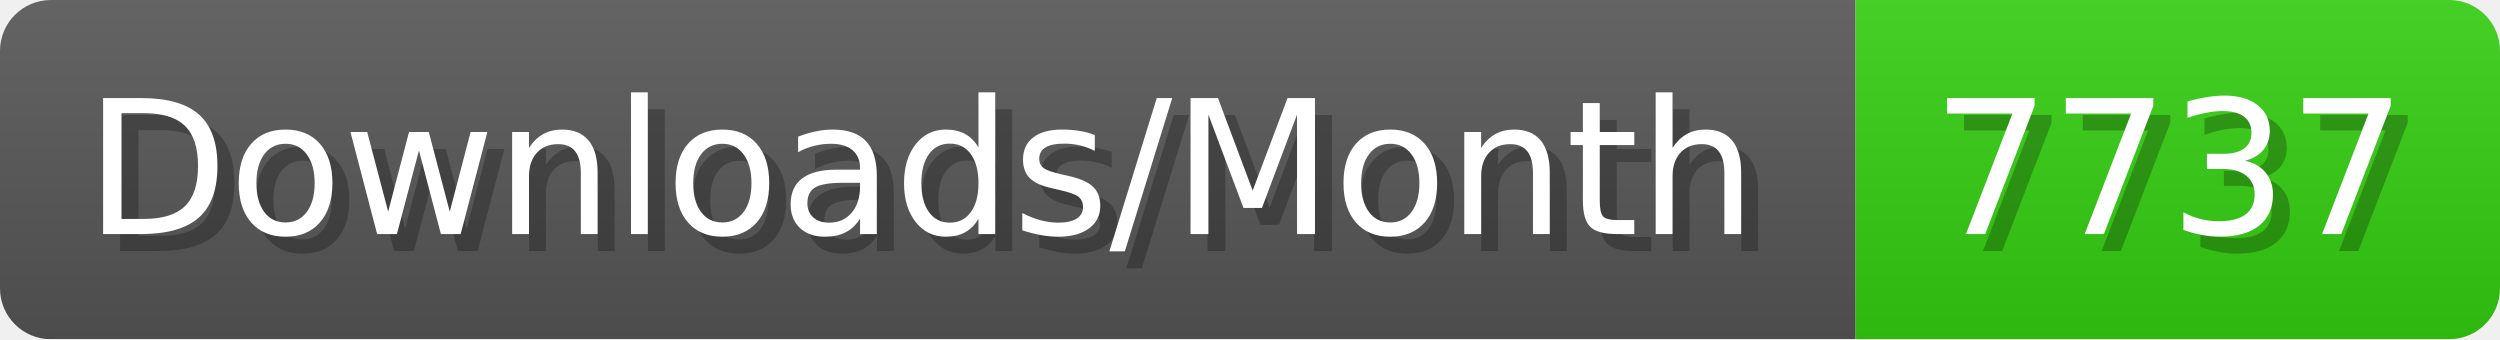
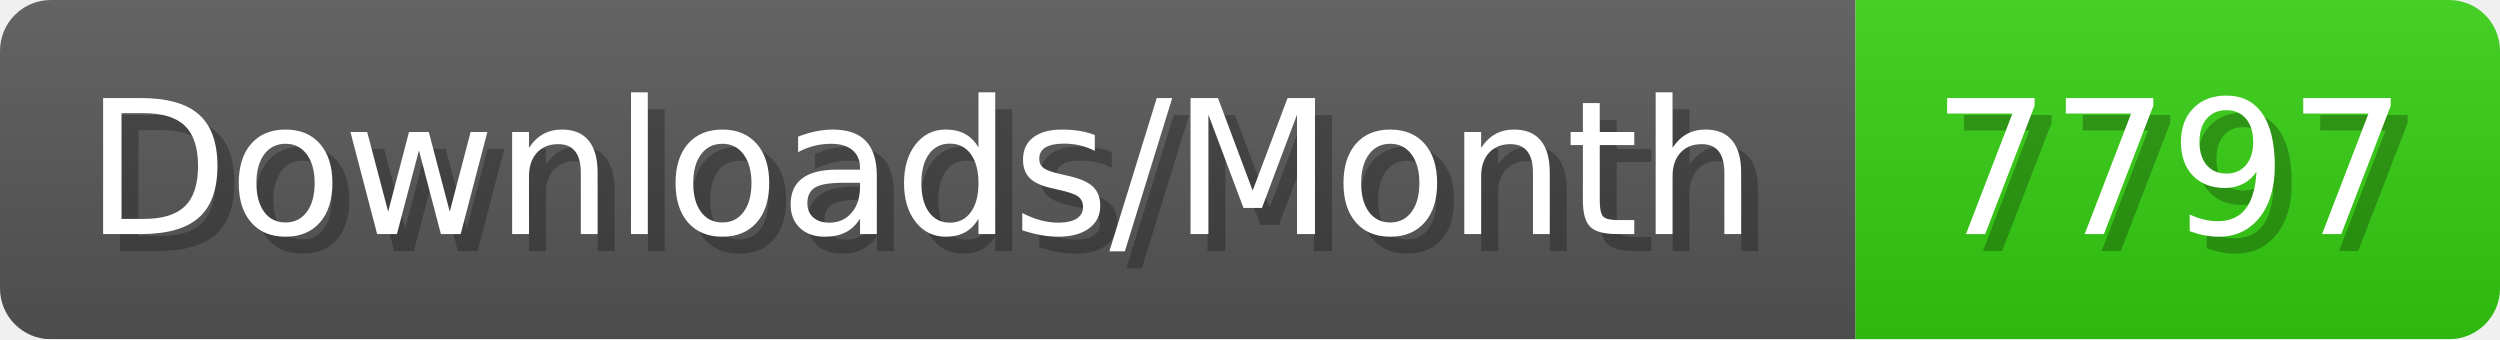
- <svg xmlns="http://www.w3.org/2000/svg" width="147.4" height="20" viewBox="0 0 1474 200" role="img" aria-label="Downloads/Month: 7737">
+ <svg xmlns="http://www.w3.org/2000/svg" width="147.4" height="20" viewBox="0 0 1474 200" role="img" aria-label="Downloads/Month: 7797">
  <linearGradient id="YlXUI" x2="0" y2="100%">
    <stop offset="0" stop-opacity=".1" stop-color="#EEE" />
    <stop offset="1" stop-opacity=".1" />
  </linearGradient>
  <mask id="JHhop">
    <rect width="1474" height="200" rx="30" fill="#FFF" />
  </mask>
  <g mask="url(#JHhop)">
    <rect width="1094" height="200" fill="#555" />
    <rect width="380" height="200" fill="#3C1" x="1094" />
    <rect width="1474" height="200" fill="url(#YlXUI)" />
  </g>
  <g aria-hidden="true" fill="#fff" text-anchor="start" font-family="Verdana,DejaVu Sans,sans-serif" font-size="110">
    <text x="60" y="148" textLength="994" fill="#000" opacity="0.25">Downloads/Month</text>
    <text x="50" y="138" textLength="994">Downloads/Month</text>
-     <text x="1149" y="148" textLength="280" fill="#000" opacity="0.25">7737</text>
-     <text x="1139" y="138" textLength="280">7737</text>
+     <text x="1149" y="148" textLength="280" fill="#000" opacity="0.25">7797</text>
+     <text x="1139" y="138" textLength="280">7797</text>
  </g>
</svg>
